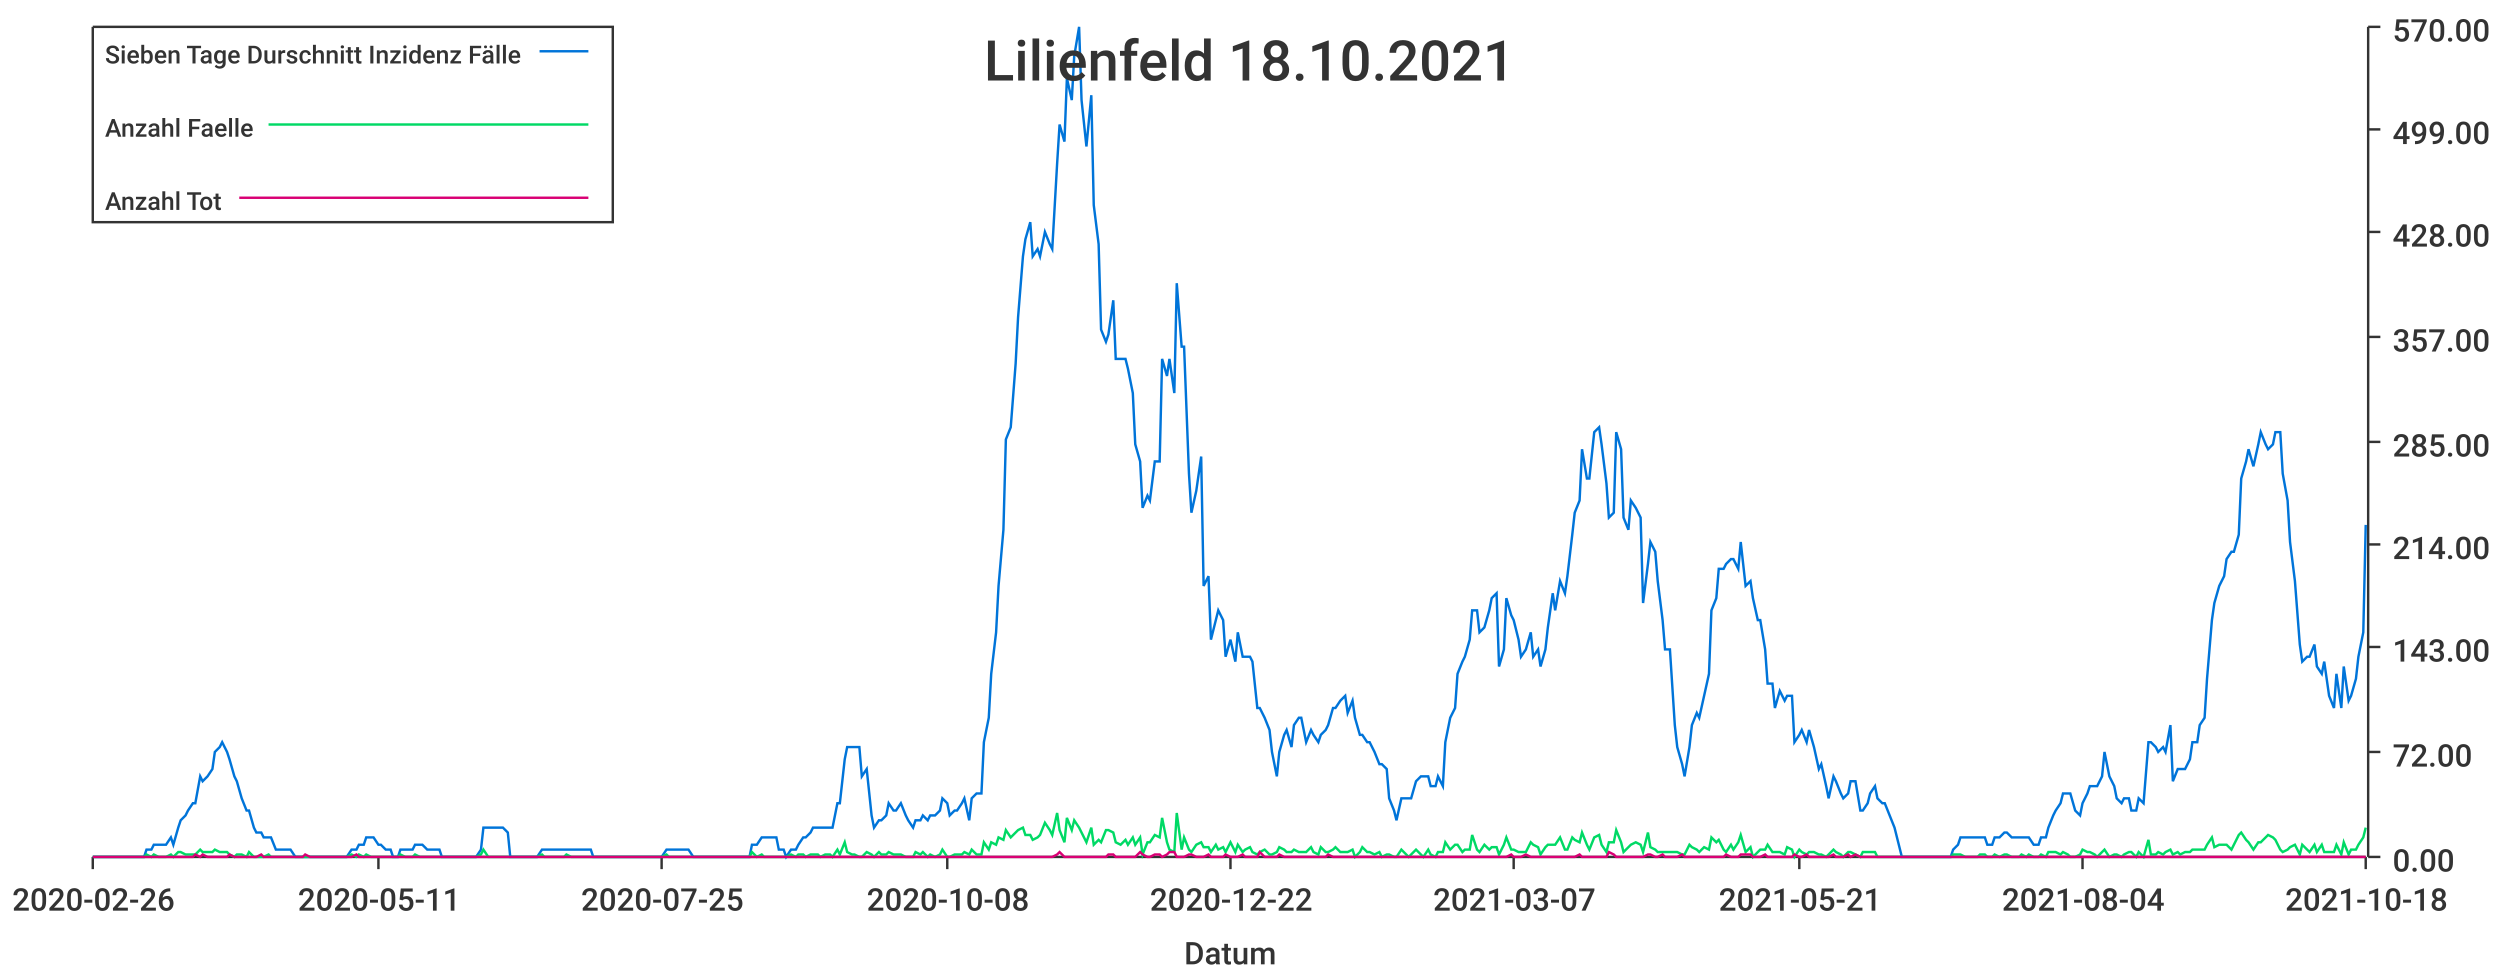
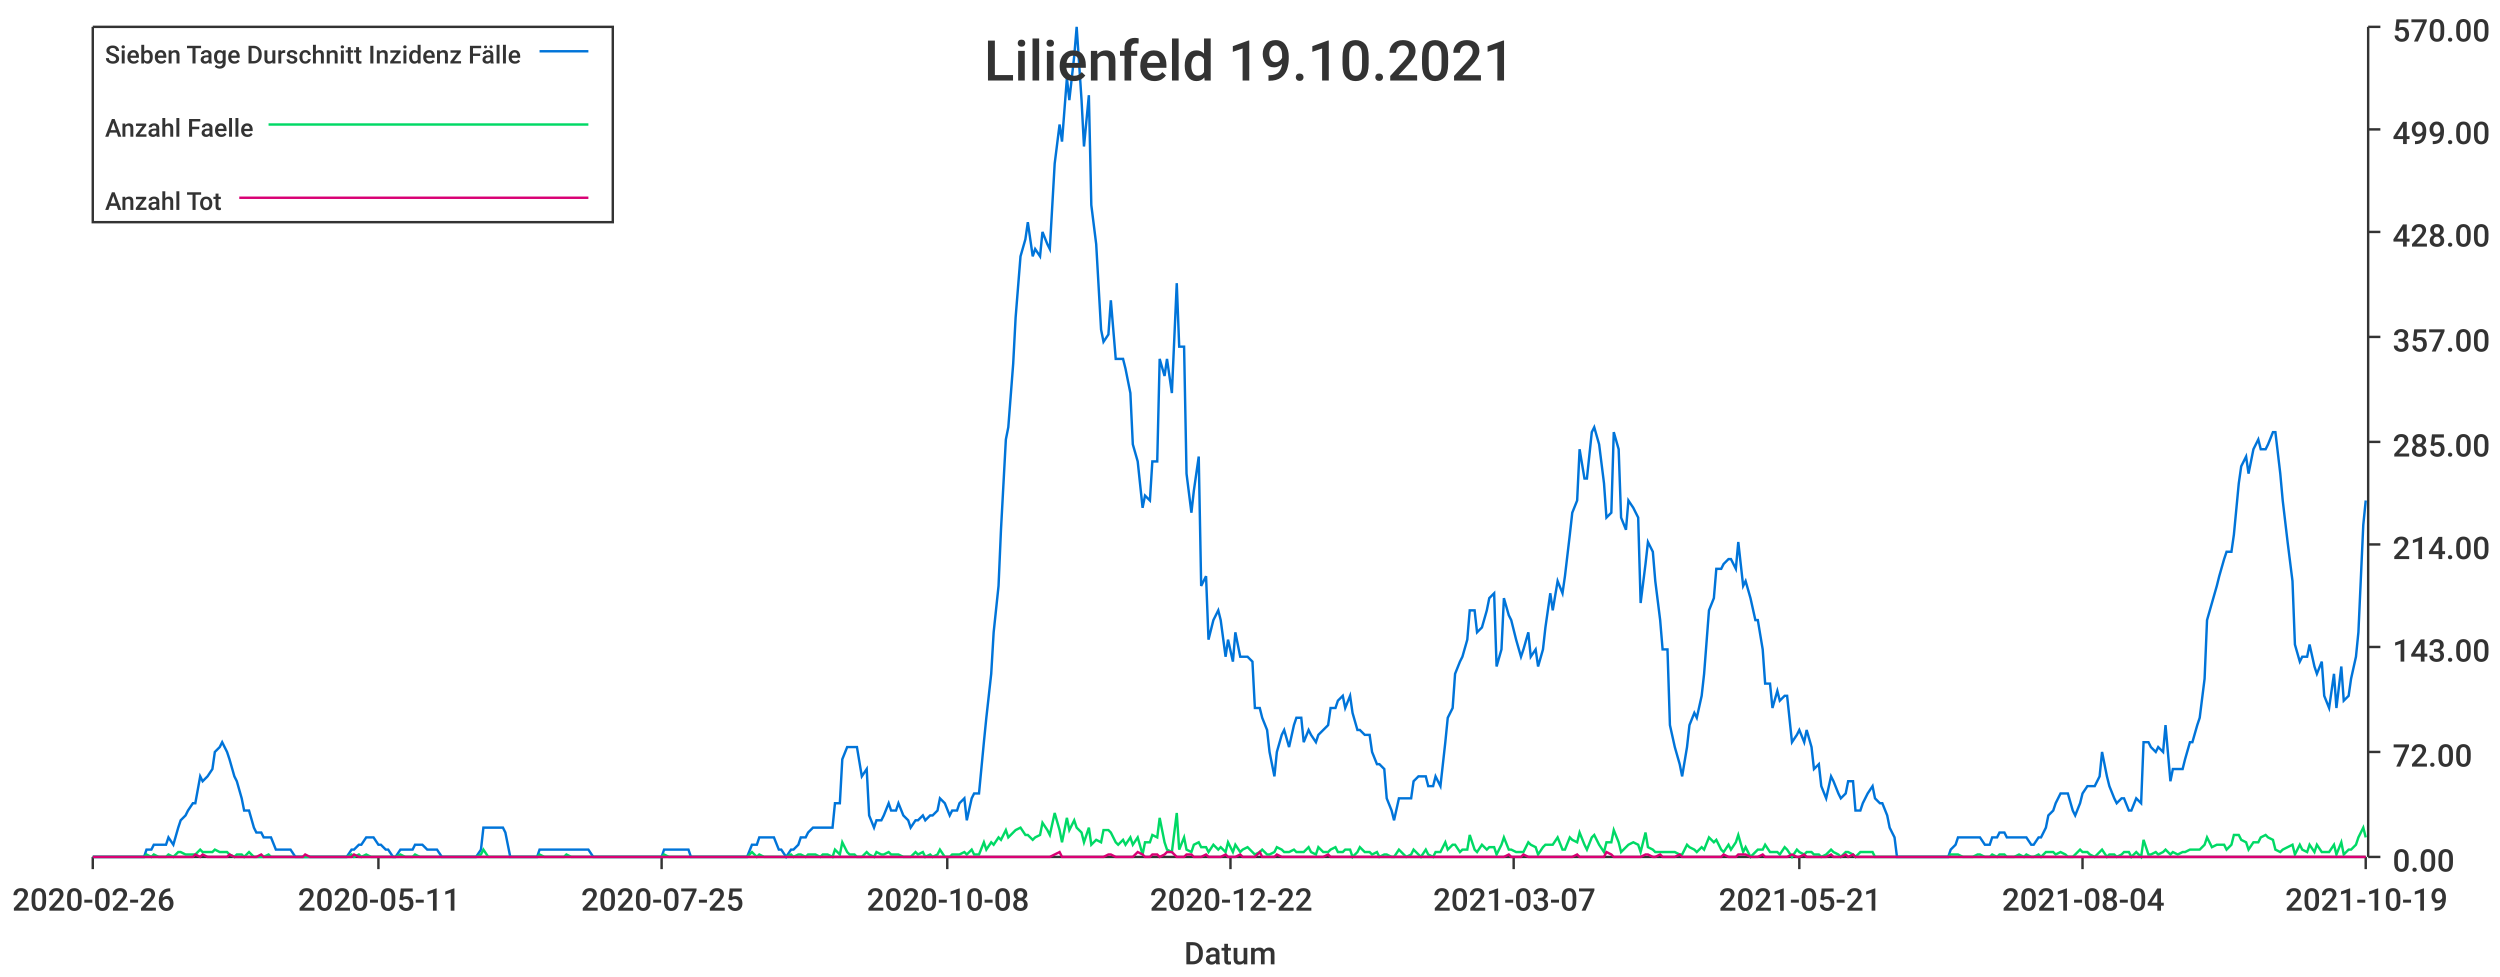
<svg xmlns="http://www.w3.org/2000/svg" width="1024" height="400">\n<path d="M 0 0 L 1024 0 L 1024 400 L 0 400 L 0 0" style="stroke-width:0;stroke:rgba(255,255,255,1.0);fill:rgba(255,255,255,1.0)" />
  <path d="M 38 11 L 969 11 L 969 351 L 38 351 L 38 11" style="stroke-width:0;stroke:rgba(255,255,255,1.0);fill:rgba(255,255,255,1.0)" />
  <path d="M 38 351 L 969 351" style="stroke-width:1;stroke:rgba(51,51,51,1.0);fill:none" />
  <path d="M 38 351 L 38 356" style="stroke-width:1;stroke:rgba(51,51,51,1.0);fill:none" />
  <text x="5" y="373" style="stroke-width:0;stroke:none;fill:rgba(51,51,51,1.0);font-size:12.8px;font-family:'Roboto Medium',sans-serif">2020-02-26</text>
  <path d="M 155 351 L 155 356" style="stroke-width:1;stroke:rgba(51,51,51,1.0);fill:none" />
  <text x="122" y="373" style="stroke-width:0;stroke:none;fill:rgba(51,51,51,1.0);font-size:12.8px;font-family:'Roboto Medium',sans-serif">2020-05-11</text>
  <path d="M 271 351 L 271 356" style="stroke-width:1;stroke:rgba(51,51,51,1.0);fill:none" />
  <text x="238" y="373" style="stroke-width:0;stroke:none;fill:rgba(51,51,51,1.0);font-size:12.8px;font-family:'Roboto Medium',sans-serif">2020-07-25</text>
  <path d="M 388 351 L 388 356" style="stroke-width:1;stroke:rgba(51,51,51,1.0);fill:none" />
  <text x="355" y="373" style="stroke-width:0;stroke:none;fill:rgba(51,51,51,1.0);font-size:12.8px;font-family:'Roboto Medium',sans-serif">2020-10-08</text>
  <path d="M 504 351 L 504 356" style="stroke-width:1;stroke:rgba(51,51,51,1.0);fill:none" />
  <text x="471" y="373" style="stroke-width:0;stroke:none;fill:rgba(51,51,51,1.0);font-size:12.8px;font-family:'Roboto Medium',sans-serif">2020-12-22</text>
  <path d="M 620 351 L 620 356" style="stroke-width:1;stroke:rgba(51,51,51,1.0);fill:none" />
  <text x="587" y="373" style="stroke-width:0;stroke:none;fill:rgba(51,51,51,1.0);font-size:12.8px;font-family:'Roboto Medium',sans-serif">2021-03-07</text>
  <path d="M 737 351 L 737 356" style="stroke-width:1;stroke:rgba(51,51,51,1.0);fill:none" />
  <text x="704" y="373" style="stroke-width:0;stroke:none;fill:rgba(51,51,51,1.0);font-size:12.8px;font-family:'Roboto Medium',sans-serif">2021-05-21</text>
  <path d="M 853 351 L 853 356" style="stroke-width:1;stroke:rgba(51,51,51,1.0);fill:none" />
  <text x="820" y="373" style="stroke-width:0;stroke:none;fill:rgba(51,51,51,1.0);font-size:12.8px;font-family:'Roboto Medium',sans-serif">2021-08-04</text>
  <path d="M 969 351 L 969 356" style="stroke-width:1;stroke:rgba(51,51,51,1.0);fill:none" />
-   <text x="936" y="373" style="stroke-width:0;stroke:none;fill:rgba(51,51,51,1.0);font-size:12.8px;font-family:'Roboto Medium',sans-serif">2021-10-18</text>
+   <text x="936" y="373" style="stroke-width:0;stroke:none;fill:rgba(51,51,51,1.0);font-size:12.8px;font-family:'Roboto Medium',sans-serif">2021-10-19</text>
  <text x="485" y="395" style="stroke-width:0;stroke:none;fill:rgba(51,51,51,1.0);font-size:12.8px;font-family:'Roboto Medium',sans-serif">Datum</text>
  <path d="M 970 351 L 970 11" style="stroke-width:1;stroke:rgba(51,51,51,1.0);fill:none" />
  <path d="M 970 351 L 975 351" style="stroke-width:1;stroke:rgba(51,51,51,1.0);fill:none" />
  <text x="980" y="357" style="stroke-width:0;stroke:none;fill:rgba(51,51,51,1.0);font-size:12.8px;font-family:'Roboto Medium',sans-serif">0.00</text>
  <path d="M 970 308 L 975 308" style="stroke-width:1;stroke:rgba(51,51,51,1.0);fill:none" />
  <text x="980" y="314" style="stroke-width:0;stroke:none;fill:rgba(51,51,51,1.0);font-size:12.8px;font-family:'Roboto Medium',sans-serif">72.00</text>
  <path d="M 970 265 L 975 265" style="stroke-width:1;stroke:rgba(51,51,51,1.0);fill:none" />
  <text x="980" y="271" style="stroke-width:0;stroke:none;fill:rgba(51,51,51,1.0);font-size:12.8px;font-family:'Roboto Medium',sans-serif">143.00</text>
  <path d="M 970 223 L 975 223" style="stroke-width:1;stroke:rgba(51,51,51,1.0);fill:none" />
  <text x="980" y="229" style="stroke-width:0;stroke:none;fill:rgba(51,51,51,1.0);font-size:12.8px;font-family:'Roboto Medium',sans-serif">214.00</text>
  <path d="M 970 181 L 975 181" style="stroke-width:1;stroke:rgba(51,51,51,1.0);fill:none" />
  <text x="980" y="187" style="stroke-width:0;stroke:none;fill:rgba(51,51,51,1.0);font-size:12.8px;font-family:'Roboto Medium',sans-serif">285.00</text>
  <path d="M 970 138 L 975 138" style="stroke-width:1;stroke:rgba(51,51,51,1.0);fill:none" />
  <text x="980" y="144" style="stroke-width:0;stroke:none;fill:rgba(51,51,51,1.0);font-size:12.8px;font-family:'Roboto Medium',sans-serif">357.00</text>
  <path d="M 970 95 L 975 95" style="stroke-width:1;stroke:rgba(51,51,51,1.0);fill:none" />
  <text x="980" y="101" style="stroke-width:0;stroke:none;fill:rgba(51,51,51,1.0);font-size:12.8px;font-family:'Roboto Medium',sans-serif">428.00</text>
  <path d="M 970 53 L 975 53" style="stroke-width:1;stroke:rgba(51,51,51,1.0);fill:none" />
  <text x="980" y="59" style="stroke-width:0;stroke:none;fill:rgba(51,51,51,1.0);font-size:12.8px;font-family:'Roboto Medium',sans-serif">499.00</text>
  <path d="M 970 11 L 975 11" style="stroke-width:1;stroke:rgba(51,51,51,1.0);fill:none" />
  <text x="980" y="17" style="stroke-width:0;stroke:none;fill:rgba(51,51,51,1.0);font-size:12.8px;font-family:'Roboto Medium',sans-serif">570.00</text>
-   <path d="M 38 351 L 40 351 L 42 351 L 43 351 L 45 351 L 46 351 L 48 351 L 49 351 L 51 351 L 52 351 L 54 351 L 56 351 L 57 351 L 59 351 L 60 348 L 62 348 L 63 346 L 65 346 L 66 346 L 68 346 L 70 343 L 71 346 L 73 339 L 74 336 L 76 334 L 77 332 L 79 329 L 80 329 L 82 318 L 83 320 L 85 318 L 87 315 L 88 308 L 90 306 L 91 304 L 93 308 L 94 311 L 96 318 L 97 320 L 99 327 L 101 332 L 102 332 L 104 339 L 105 341 L 107 341 L 108 343 L 110 343 L 111 343 L 113 348 L 115 348 L 116 348 L 118 348 L 119 348 L 121 351 L 122 351 L 124 351 L 125 351 L 127 351 L 128 351 L 130 351 L 132 351 L 133 351 L 135 351 L 136 351 L 138 351 L 139 351 L 141 351 L 142 351 L 144 348 L 146 348 L 147 346 L 149 346 L 150 343 L 152 343 L 153 343 L 155 346 L 156 346 L 158 348 L 160 348 L 161 351 L 163 351 L 164 348 L 166 348 L 167 348 L 169 348 L 170 346 L 172 346 L 173 346 L 175 348 L 177 348 L 178 348 L 180 348 L 181 351 L 183 351 L 184 351 L 186 351 L 187 351 L 189 351 L 191 351 L 192 351 L 194 351 L 195 351 L 197 348 L 198 339 L 200 339 L 201 339 L 203 339 L 205 339 L 206 339 L 208 341 L 209 351 L 211 351 L 212 351 L 214 351 L 215 351 L 217 351 L 218 351 L 220 351 L 222 348 L 223 348 L 225 348 L 226 348 L 228 348 L 229 348 L 231 348 L 232 348 L 234 348 L 236 348 L 237 348 L 239 348 L 240 348 L 242 348 L 243 351 L 245 351 L 246 351 L 248 351 L 250 351 L 251 351 L 253 351 L 254 351 L 256 351 L 257 351 L 259 351 L 260 351 L 262 351 L 263 351 L 265 351 L 267 351 L 268 351 L 270 351 L 271 351 L 273 348 L 274 348 L 276 348 L 277 348 L 279 348 L 281 348 L 282 348 L 284 351 L 285 351 L 287 351 L 288 351 L 290 351 L 291 351 L 293 351 L 295 351 L 296 351 L 298 351 L 299 351 L 301 351 L 302 351 L 304 351 L 305 351 L 307 351 L 308 346 L 310 346 L 312 343 L 313 343 L 315 343 L 316 343 L 318 343 L 319 348 L 321 348 L 322 351 L 324 348 L 326 348 L 327 346 L 329 343 L 330 343 L 332 341 L 333 339 L 335 339 L 336 339 L 338 339 L 340 339 L 341 339 L 343 329 L 344 329 L 346 311 L 347 306 L 349 306 L 350 306 L 352 306 L 353 318 L 355 315 L 357 334 L 358 339 L 360 336 L 361 336 L 363 334 L 364 329 L 366 332 L 367 332 L 369 329 L 371 334 L 372 336 L 374 339 L 375 336 L 377 336 L 378 334 L 380 336 L 381 334 L 383 334 L 385 332 L 386 327 L 388 329 L 389 334 L 391 332 L 392 332 L 394 329 L 395 327 L 397 336 L 398 327 L 400 325 L 402 325 L 403 304 L 405 294 L 406 276 L 408 259 L 409 240 L 411 217 L 412 180 L 414 175 L 416 149 L 417 130 L 419 105 L 420 98 L 422 91 L 423 105 L 425 102 L 426 105 L 428 95 L 430 100 L 431 102 L 433 67 L 434 51 L 436 58 L 437 32 L 439 41 L 440 23 L 442 11 L 443 41 L 445 60 L 447 39 L 448 84 L 450 100 L 451 135 L 453 140 L 454 137 L 456 123 L 457 147 L 459 147 L 461 147 L 462 151 L 464 161 L 465 182 L 467 189 L 468 208 L 470 203 L 471 205 L 473 189 L 475 189 L 476 147 L 478 154 L 479 147 L 481 161 L 482 116 L 484 142 L 485 142 L 487 194 L 488 210 L 490 201 L 492 187 L 493 240 L 495 236 L 496 262 L 498 254 L 499 250 L 501 254 L 502 269 L 504 262 L 506 271 L 507 259 L 509 269 L 510 269 L 512 269 L 513 271 L 515 290 L 516 290 L 518 294 L 520 299 L 521 308 L 523 318 L 524 308 L 526 301 L 527 299 L 529 306 L 530 297 L 532 294 L 533 294 L 535 304 L 537 299 L 538 301 L 540 304 L 541 301 L 543 299 L 544 297 L 546 290 L 547 290 L 549 287 L 551 285 L 552 292 L 554 287 L 555 294 L 557 301 L 558 301 L 560 304 L 561 304 L 563 308 L 565 313 L 566 313 L 568 315 L 569 327 L 571 332 L 572 336 L 574 327 L 575 327 L 577 327 L 578 327 L 580 320 L 582 318 L 583 318 L 585 318 L 586 322 L 588 322 L 589 318 L 591 322 L 592 304 L 594 294 L 596 290 L 597 276 L 599 271 L 600 269 L 602 262 L 603 250 L 605 250 L 606 259 L 608 257 L 610 250 L 611 245 L 613 243 L 614 273 L 616 266 L 617 245 L 619 252 L 620 254 L 622 262 L 623 269 L 625 266 L 627 259 L 628 269 L 630 266 L 631 273 L 633 266 L 634 257 L 636 243 L 637 250 L 639 238 L 641 243 L 642 236 L 644 219 L 645 210 L 647 205 L 648 184 L 650 196 L 651 196 L 653 177 L 655 175 L 656 182 L 658 198 L 659 212 L 661 210 L 662 177 L 664 184 L 665 212 L 667 217 L 668 205 L 670 208 L 672 212 L 673 247 L 675 231 L 676 222 L 678 226 L 679 238 L 681 254 L 682 266 L 684 266 L 686 297 L 687 306 L 689 313 L 690 318 L 692 306 L 693 297 L 695 292 L 696 294 L 698 285 L 700 276 L 701 250 L 703 245 L 704 233 L 706 233 L 707 231 L 709 229 L 710 229 L 712 233 L 713 222 L 715 240 L 717 238 L 718 245 L 720 254 L 721 254 L 723 266 L 724 280 L 726 280 L 727 290 L 729 283 L 731 287 L 732 285 L 734 285 L 735 304 L 737 301 L 738 299 L 740 304 L 741 299 L 743 306 L 745 315 L 746 313 L 748 322 L 749 327 L 751 318 L 752 320 L 754 325 L 755 327 L 757 325 L 758 320 L 760 320 L 762 332 L 763 332 L 765 329 L 766 325 L 768 322 L 769 327 L 771 329 L 772 329 L 774 334 L 776 339 L 777 343 L 779 351 L 780 351 L 782 351 L 783 351 L 785 351 L 786 351 L 788 351 L 790 351 L 791 351 L 793 351 L 794 351 L 796 351 L 797 351 L 799 351 L 800 348 L 802 346 L 803 343 L 805 343 L 807 343 L 808 343 L 810 343 L 811 343 L 813 343 L 814 346 L 816 346 L 817 343 L 819 343 L 821 341 L 822 341 L 824 343 L 825 343 L 827 343 L 828 343 L 830 343 L 831 343 L 833 346 L 835 346 L 836 343 L 838 343 L 839 339 L 841 334 L 842 332 L 844 329 L 845 325 L 847 325 L 848 325 L 850 332 L 852 334 L 853 329 L 855 325 L 856 322 L 858 322 L 859 322 L 861 318 L 862 308 L 864 318 L 866 322 L 867 327 L 869 329 L 870 327 L 872 327 L 873 332 L 875 332 L 876 327 L 878 329 L 880 304 L 881 304 L 883 306 L 884 308 L 886 306 L 887 308 L 889 297 L 890 320 L 892 315 L 893 315 L 895 315 L 897 311 L 898 304 L 900 304 L 901 297 L 903 294 L 904 278 L 906 254 L 907 247 L 909 240 L 911 236 L 912 229 L 914 226 L 915 226 L 917 219 L 918 196 L 920 189 L 921 184 L 923 191 L 925 182 L 926 177 L 928 182 L 929 184 L 931 182 L 932 177 L 934 177 L 935 194 L 937 205 L 938 222 L 940 238 L 942 264 L 943 271 L 945 269 L 946 269 L 948 264 L 949 273 L 951 276 L 952 271 L 954 285 L 956 290 L 957 276 L 959 290 L 960 273 L 962 287 L 963 285 L 965 278 L 966 269 L 968 259 L 969 215" style="stroke-width:1;stroke:rgba(0,116,217,1.0);fill:none" />
-   <path d="M 38 351 L 40 351 L 42 351 L 43 351 L 45 351 L 46 351 L 48 351 L 49 351 L 51 351 L 52 351 L 54 351 L 56 351 L 57 351 L 59 351 L 60 350 L 62 351 L 63 350 L 65 351 L 66 351 L 68 351 L 70 350 L 71 351 L 73 349 L 74 349 L 76 350 L 77 350 L 79 350 L 80 350 L 82 348 L 83 349 L 85 349 L 87 349 L 88 348 L 90 349 L 91 349 L 93 349 L 94 350 L 96 351 L 97 350 L 99 350 L 101 351 L 102 349 L 104 351 L 105 351 L 107 351 L 108 351 L 110 350 L 111 351 L 113 351 L 115 351 L 116 351 L 118 351 L 119 351 L 121 351 L 122 351 L 124 351 L 125 351 L 127 351 L 128 351 L 130 351 L 132 351 L 133 351 L 135 351 L 136 351 L 138 351 L 139 351 L 141 351 L 142 351 L 144 350 L 146 351 L 147 350 L 149 351 L 150 350 L 152 351 L 153 351 L 155 351 L 156 351 L 158 351 L 160 351 L 161 351 L 163 351 L 164 350 L 166 351 L 167 351 L 169 351 L 170 350 L 172 351 L 173 351 L 175 351 L 177 351 L 178 351 L 180 351 L 181 351 L 183 351 L 184 351 L 186 351 L 187 351 L 189 351 L 191 351 L 192 351 L 194 351 L 195 351 L 197 350 L 198 348 L 200 351 L 201 351 L 203 351 L 205 351 L 206 351 L 208 351 L 209 351 L 211 351 L 212 351 L 214 351 L 215 351 L 217 351 L 218 351 L 220 351 L 222 350 L 223 351 L 225 351 L 226 351 L 228 351 L 229 351 L 231 351 L 232 350 L 234 351 L 236 351 L 237 351 L 239 351 L 240 351 L 242 351 L 243 351 L 245 351 L 246 351 L 248 351 L 250 351 L 251 351 L 253 351 L 254 351 L 256 351 L 257 351 L 259 351 L 260 351 L 262 351 L 263 351 L 265 351 L 267 351 L 268 351 L 270 351 L 271 351 L 273 350 L 274 351 L 276 351 L 277 351 L 279 351 L 281 351 L 282 351 L 284 351 L 285 351 L 287 351 L 288 351 L 290 351 L 291 351 L 293 351 L 295 351 L 296 351 L 298 351 L 299 351 L 301 351 L 302 351 L 304 351 L 305 351 L 307 351 L 308 349 L 310 351 L 312 350 L 313 351 L 315 351 L 316 351 L 318 351 L 319 351 L 321 351 L 322 351 L 324 350 L 326 351 L 327 350 L 329 350 L 330 351 L 332 350 L 333 350 L 335 350 L 336 351 L 338 350 L 340 350 L 341 351 L 343 348 L 344 350 L 346 345 L 347 349 L 349 350 L 350 350 L 352 351 L 353 351 L 355 349 L 357 350 L 358 351 L 360 349 L 361 350 L 363 350 L 364 349 L 366 350 L 367 350 L 369 350 L 371 351 L 372 351 L 374 351 L 375 349 L 377 350 L 378 349 L 380 351 L 381 350 L 383 351 L 385 350 L 386 348 L 388 351 L 389 351 L 391 350 L 392 350 L 394 350 L 395 349 L 397 350 L 398 348 L 400 350 L 402 350 L 403 345 L 405 348 L 406 345 L 408 346 L 409 343 L 411 344 L 412 340 L 414 343 L 416 341 L 417 340 L 419 339 L 420 342 L 422 342 L 423 344 L 425 343 L 426 342 L 428 337 L 430 340 L 431 342 L 433 333 L 434 340 L 436 345 L 437 335 L 439 340 L 440 336 L 442 339 L 443 341 L 445 345 L 447 339 L 448 346 L 450 344 L 451 345 L 453 340 L 454 340 L 456 341 L 457 345 L 459 346 L 461 344 L 462 346 L 464 343 L 465 346 L 467 343 L 468 350 L 470 345 L 471 345 L 473 342 L 475 343 L 476 335 L 478 345 L 479 348 L 481 349 L 482 333 L 484 348 L 485 343 L 487 348 L 488 349 L 490 346 L 492 345 L 493 347 L 495 347 L 496 349 L 498 346 L 499 348 L 501 347 L 502 349 L 504 345 L 506 349 L 507 346 L 509 349 L 510 348 L 512 347 L 513 349 L 515 350 L 516 349 L 518 348 L 520 350 L 521 350 L 523 349 L 524 347 L 526 348 L 527 349 L 529 349 L 530 348 L 532 349 L 533 349 L 535 349 L 537 347 L 538 349 L 540 350 L 541 347 L 543 349 L 544 349 L 546 348 L 547 347 L 549 349 L 551 349 L 552 349 L 554 348 L 555 351 L 557 349 L 558 347 L 560 349 L 561 349 L 563 350 L 565 349 L 566 351 L 568 350 L 569 350 L 571 351 L 572 351 L 574 348 L 575 349 L 577 351 L 578 350 L 580 348 L 582 350 L 583 351 L 585 348 L 586 350 L 588 351 L 589 349 L 591 349 L 592 345 L 594 348 L 596 346 L 597 346 L 599 349 L 600 348 L 602 348 L 603 342 L 605 348 L 606 349 L 608 346 L 610 348 L 611 347 L 613 347 L 614 350 L 616 346 L 617 343 L 619 348 L 620 348 L 622 349 L 623 349 L 625 349 L 627 345 L 628 346 L 630 347 L 631 350 L 633 347 L 634 346 L 636 346 L 637 346 L 639 343 L 641 348 L 642 348 L 644 343 L 645 344 L 647 345 L 648 341 L 650 346 L 651 348 L 653 343 L 655 342 L 656 346 L 658 349 L 659 345 L 661 345 L 662 340 L 664 345 L 665 349 L 667 347 L 668 346 L 670 345 L 672 346 L 673 349 L 675 341 L 676 347 L 678 348 L 679 349 L 681 349 L 682 349 L 684 349 L 686 349 L 687 349 L 689 350 L 690 350 L 692 346 L 693 347 L 695 348 L 696 349 L 698 347 L 700 348 L 701 343 L 703 345 L 704 344 L 706 348 L 707 349 L 709 346 L 710 348 L 712 345 L 713 342 L 715 349 L 717 347 L 718 351 L 720 349 L 721 348 L 723 348 L 724 346 L 726 349 L 727 349 L 729 349 L 731 350 L 732 347 L 734 348 L 735 351 L 737 348 L 738 349 L 740 350 L 741 349 L 743 349 L 745 350 L 746 350 L 748 351 L 749 350 L 751 348 L 752 349 L 754 350 L 755 351 L 757 349 L 758 349 L 760 350 L 762 351 L 763 349 L 765 349 L 766 349 L 768 349 L 769 351 L 771 351 L 772 351 L 774 351 L 776 351 L 777 351 L 779 351 L 780 351 L 782 351 L 783 351 L 785 351 L 786 351 L 788 351 L 790 351 L 791 351 L 793 351 L 794 351 L 796 351 L 797 351 L 799 351 L 800 350 L 802 350 L 803 350 L 805 351 L 807 351 L 808 351 L 810 351 L 811 350 L 813 350 L 814 351 L 816 351 L 817 350 L 819 351 L 821 350 L 822 350 L 824 351 L 825 351 L 827 351 L 828 350 L 830 351 L 831 350 L 833 351 L 835 351 L 836 350 L 838 351 L 839 349 L 841 349 L 842 349 L 844 350 L 845 349 L 847 350 L 848 351 L 850 351 L 852 350 L 853 348 L 855 349 L 856 349 L 858 350 L 859 351 L 861 349 L 862 348 L 864 351 L 866 350 L 867 350 L 869 351 L 870 350 L 872 349 L 873 349 L 875 351 L 876 349 L 878 351 L 880 344 L 881 350 L 883 350 L 884 349 L 886 350 L 887 349 L 889 348 L 890 350 L 892 349 L 893 350 L 895 349 L 897 349 L 898 348 L 900 348 L 901 348 L 903 348 L 904 346 L 906 343 L 907 347 L 909 346 L 911 346 L 912 346 L 914 348 L 915 346 L 917 342 L 918 341 L 920 344 L 921 345 L 923 348 L 925 345 L 926 345 L 928 343 L 929 342 L 931 343 L 932 344 L 934 348 L 935 349 L 937 348 L 938 347 L 940 346 L 942 350 L 943 346 L 945 348 L 946 349 L 948 346 L 949 349 L 951 346 L 952 349 L 954 349 L 956 349 L 957 346 L 959 350 L 960 345 L 962 350 L 963 348 L 965 348 L 966 346 L 968 343 L 969 339" style="stroke-width:1;stroke:rgba(0,217,101,1.0);fill:none" />
-   <path d="M 38 351 L 40 351 L 42 351 L 43 351 L 45 351 L 46 351 L 48 351 L 49 351 L 51 351 L 52 351 L 54 351 L 56 351 L 57 351 L 59 351 L 60 351 L 62 351 L 63 351 L 65 351 L 66 351 L 68 351 L 70 351 L 71 351 L 73 351 L 74 351 L 76 351 L 77 351 L 79 351 L 80 350 L 82 351 L 83 350 L 85 351 L 87 351 L 88 351 L 90 351 L 91 351 L 93 351 L 94 350 L 96 351 L 97 351 L 99 351 L 101 351 L 102 351 L 104 351 L 105 351 L 107 350 L 108 351 L 110 351 L 111 351 L 113 351 L 115 351 L 116 351 L 118 351 L 119 351 L 121 351 L 122 351 L 124 351 L 125 350 L 127 351 L 128 351 L 130 351 L 132 351 L 133 351 L 135 351 L 136 351 L 138 351 L 139 351 L 141 351 L 142 351 L 144 351 L 146 350 L 147 351 L 149 351 L 150 351 L 152 351 L 153 351 L 155 351 L 156 351 L 158 351 L 160 351 L 161 351 L 163 351 L 164 351 L 166 351 L 167 351 L 169 351 L 170 351 L 172 351 L 173 351 L 175 351 L 177 351 L 178 351 L 180 351 L 181 351 L 183 351 L 184 351 L 186 351 L 187 351 L 189 351 L 191 351 L 192 351 L 194 351 L 195 351 L 197 351 L 198 351 L 200 351 L 201 351 L 203 351 L 205 351 L 206 351 L 208 351 L 209 351 L 211 351 L 212 351 L 214 351 L 215 351 L 217 351 L 218 351 L 220 351 L 222 351 L 223 351 L 225 351 L 226 351 L 228 351 L 229 351 L 231 351 L 232 351 L 234 351 L 236 351 L 237 351 L 239 351 L 240 351 L 242 351 L 243 351 L 245 351 L 246 351 L 248 351 L 250 351 L 251 351 L 253 351 L 254 351 L 256 351 L 257 351 L 259 351 L 260 351 L 262 351 L 263 351 L 265 351 L 267 351 L 268 351 L 270 351 L 271 351 L 273 351 L 274 351 L 276 351 L 277 351 L 279 351 L 281 351 L 282 351 L 284 351 L 285 351 L 287 351 L 288 351 L 290 351 L 291 351 L 293 351 L 295 351 L 296 351 L 298 351 L 299 351 L 301 351 L 302 351 L 304 351 L 305 351 L 307 351 L 308 351 L 310 351 L 312 351 L 313 351 L 315 351 L 316 351 L 318 351 L 319 351 L 321 351 L 322 351 L 324 351 L 326 351 L 327 351 L 329 351 L 330 351 L 332 351 L 333 351 L 335 351 L 336 351 L 338 351 L 340 351 L 341 351 L 343 351 L 344 351 L 346 351 L 347 351 L 349 351 L 350 351 L 352 351 L 353 351 L 355 351 L 357 351 L 358 351 L 360 351 L 361 351 L 363 351 L 364 351 L 366 351 L 367 351 L 369 351 L 371 351 L 372 351 L 374 351 L 375 351 L 377 351 L 378 351 L 380 351 L 381 351 L 383 351 L 385 351 L 386 351 L 388 351 L 389 351 L 391 351 L 392 351 L 394 351 L 395 351 L 397 351 L 398 351 L 400 351 L 402 351 L 403 351 L 405 351 L 406 351 L 408 351 L 409 351 L 411 351 L 412 351 L 414 351 L 416 351 L 417 351 L 419 351 L 420 351 L 422 351 L 423 351 L 425 351 L 426 351 L 428 351 L 430 351 L 431 351 L 433 350 L 434 349 L 436 351 L 437 351 L 439 351 L 440 351 L 442 351 L 443 351 L 445 351 L 447 351 L 448 351 L 450 351 L 451 351 L 453 351 L 454 350 L 456 350 L 457 351 L 459 351 L 461 351 L 462 351 L 464 351 L 465 351 L 467 349 L 468 350 L 470 351 L 471 351 L 473 350 L 475 350 L 476 351 L 478 350 L 479 349 L 481 349 L 482 351 L 484 351 L 485 351 L 487 350 L 488 350 L 490 351 L 492 351 L 493 351 L 495 350 L 496 351 L 498 351 L 499 351 L 501 351 L 502 350 L 504 351 L 506 351 L 507 351 L 509 350 L 510 351 L 512 351 L 513 351 L 515 351 L 516 349 L 518 351 L 520 351 L 521 351 L 523 351 L 524 350 L 526 351 L 527 351 L 529 351 L 530 351 L 532 351 L 533 351 L 535 351 L 537 351 L 538 351 L 540 351 L 541 351 L 543 351 L 544 350 L 546 351 L 547 351 L 549 351 L 551 351 L 552 351 L 554 351 L 555 351 L 557 351 L 558 351 L 560 351 L 561 351 L 563 351 L 565 351 L 566 351 L 568 351 L 569 351 L 571 351 L 572 351 L 574 351 L 575 351 L 577 351 L 578 351 L 580 351 L 582 351 L 583 351 L 585 351 L 586 351 L 588 351 L 589 351 L 591 351 L 592 351 L 594 351 L 596 351 L 597 351 L 599 351 L 600 351 L 602 351 L 603 351 L 605 351 L 606 351 L 608 351 L 610 351 L 611 351 L 613 351 L 614 351 L 616 351 L 617 351 L 619 350 L 620 351 L 622 351 L 623 351 L 625 350 L 627 351 L 628 351 L 630 351 L 631 351 L 633 351 L 634 351 L 636 351 L 637 351 L 639 351 L 641 351 L 642 351 L 644 351 L 645 351 L 647 350 L 648 351 L 650 351 L 651 351 L 653 351 L 655 351 L 656 351 L 658 351 L 659 349 L 661 350 L 662 351 L 664 351 L 665 351 L 667 351 L 668 351 L 670 351 L 672 351 L 673 351 L 675 350 L 676 350 L 678 351 L 679 351 L 681 350 L 682 351 L 684 351 L 686 351 L 687 351 L 689 350 L 690 351 L 692 351 L 693 351 L 695 351 L 696 351 L 698 351 L 700 351 L 701 351 L 703 351 L 704 351 L 706 351 L 707 350 L 709 351 L 710 351 L 712 351 L 713 350 L 715 350 L 717 350 L 718 351 L 720 351 L 721 351 L 723 350 L 724 351 L 726 351 L 727 351 L 729 351 L 731 351 L 732 351 L 734 351 L 735 350 L 737 351 L 738 351 L 740 350 L 741 351 L 743 351 L 745 351 L 746 351 L 748 351 L 749 351 L 751 350 L 752 351 L 754 351 L 755 351 L 757 350 L 758 351 L 760 350 L 762 351 L 763 351 L 765 351 L 766 351 L 768 351 L 769 351 L 771 351 L 772 351 L 774 351 L 776 351 L 777 351 L 779 351 L 780 351 L 782 351 L 783 351 L 785 351 L 786 351 L 788 351 L 790 351 L 791 351 L 793 351 L 794 351 L 796 351 L 797 351 L 799 351 L 800 351 L 802 351 L 803 351 L 805 351 L 807 351 L 808 351 L 810 351 L 811 351 L 813 351 L 814 351 L 816 351 L 817 351 L 819 351 L 821 351 L 822 351 L 824 351 L 825 351 L 827 351 L 828 351 L 830 351 L 831 351 L 833 351 L 835 351 L 836 351 L 838 351 L 839 351 L 841 351 L 842 351 L 844 351 L 845 351 L 847 351 L 848 351 L 850 351 L 852 351 L 853 351 L 855 351 L 856 351 L 858 351 L 859 351 L 861 351 L 862 351 L 864 351 L 866 351 L 867 351 L 869 351 L 870 351 L 872 351 L 873 351 L 875 351 L 876 351 L 878 351 L 880 351 L 881 351 L 883 351 L 884 351 L 886 351 L 887 351 L 889 351 L 890 351 L 892 351 L 893 351 L 895 351 L 897 351 L 898 351 L 900 351 L 901 351 L 903 351 L 904 351 L 906 351 L 907 351 L 909 351 L 911 351 L 912 351 L 914 351 L 915 351 L 917 351 L 918 351 L 920 351 L 921 351 L 923 351 L 925 351 L 926 351 L 928 351 L 929 351 L 931 351 L 932 351 L 934 351 L 935 351 L 937 351 L 938 351 L 940 351 L 942 351 L 943 351 L 945 351 L 946 351 L 948 351 L 949 351 L 951 351 L 952 351 L 954 351 L 956 351 L 957 351 L 959 351 L 960 351 L 962 351 L 963 351 L 965 351 L 966 351 L 968 351 L 969 351" style="stroke-width:1;stroke:rgba(217,0,116,1.0);fill:none" />
-   <text x="403" y="33" style="stroke-width:0;stroke:none;fill:rgba(51,51,51,1.0);font-size:23.0px;font-family:'Roboto Medium',sans-serif">Lilienfeld 18.10.2021</text>
+   <path d="M 38 351 L 40 351 L 42 351 L 43 351 L 45 351 L 46 351 L 48 351 L 49 351 L 51 351 L 52 351 L 54 351 L 56 351 L 57 351 L 59 351 L 60 348 L 62 348 L 63 346 L 65 346 L 66 346 L 68 346 L 69 343 L 71 346 L 73 339 L 74 336 L 76 334 L 77 332 L 79 329 L 80 329 L 82 318 L 83 320 L 85 318 L 87 315 L 88 308 L 90 306 L 91 304 L 93 308 L 94 311 L 96 318 L 97 320 L 99 327 L 100 332 L 102 332 L 104 339 L 105 341 L 107 341 L 108 343 L 110 343 L 111 343 L 113 348 L 114 348 L 116 348 L 118 348 L 119 348 L 121 351 L 122 351 L 124 351 L 125 351 L 127 351 L 128 351 L 130 351 L 131 351 L 133 351 L 135 351 L 136 351 L 138 351 L 139 351 L 141 351 L 142 351 L 144 348 L 145 348 L 147 346 L 148 346 L 150 343 L 152 343 L 153 343 L 155 346 L 156 346 L 158 348 L 159 348 L 161 351 L 162 351 L 164 348 L 166 348 L 167 348 L 169 348 L 170 346 L 172 346 L 173 346 L 175 348 L 176 348 L 178 348 L 179 348 L 181 351 L 183 351 L 184 351 L 186 351 L 187 351 L 189 351 L 190 351 L 192 351 L 193 351 L 195 351 L 197 348 L 198 339 L 200 339 L 201 339 L 203 339 L 204 339 L 206 339 L 207 341 L 209 351 L 210 351 L 212 351 L 214 351 L 215 351 L 217 351 L 218 351 L 220 351 L 221 348 L 223 348 L 224 348 L 226 348 L 227 348 L 229 348 L 231 348 L 232 348 L 234 348 L 235 348 L 237 348 L 238 348 L 240 348 L 241 348 L 243 351 L 245 351 L 246 351 L 248 351 L 249 351 L 251 351 L 252 351 L 254 351 L 255 351 L 257 351 L 258 351 L 260 351 L 262 351 L 263 351 L 265 351 L 266 351 L 268 351 L 269 351 L 271 351 L 272 348 L 274 348 L 276 348 L 277 348 L 279 348 L 280 348 L 282 348 L 283 351 L 285 351 L 286 351 L 288 351 L 289 351 L 291 351 L 293 351 L 294 351 L 296 351 L 297 351 L 299 351 L 300 351 L 302 351 L 303 351 L 305 351 L 306 351 L 308 346 L 310 346 L 311 343 L 313 343 L 314 343 L 316 343 L 317 343 L 319 348 L 320 348 L 322 351 L 324 348 L 325 348 L 327 346 L 328 343 L 330 343 L 331 341 L 333 339 L 334 339 L 336 339 L 337 339 L 339 339 L 341 339 L 342 329 L 344 329 L 345 311 L 347 306 L 348 306 L 350 306 L 351 306 L 353 318 L 355 315 L 356 334 L 358 339 L 359 336 L 361 336 L 362 334 L 364 329 L 365 332 L 367 332 L 368 329 L 370 334 L 372 336 L 373 339 L 375 336 L 376 336 L 378 334 L 379 336 L 381 334 L 382 334 L 384 332 L 385 327 L 387 329 L 389 334 L 390 332 L 392 332 L 393 329 L 395 327 L 396 336 L 398 327 L 399 325 L 401 325 L 403 304 L 404 294 L 406 276 L 407 259 L 409 240 L 410 217 L 412 180 L 413 175 L 415 149 L 416 130 L 418 105 L 420 98 L 421 91 L 423 105 L 424 102 L 426 105 L 427 95 L 429 100 L 430 102 L 432 67 L 434 51 L 435 58 L 437 32 L 438 41 L 440 23 L 441 11 L 443 41 L 444 60 L 446 39 L 447 84 L 449 100 L 451 135 L 452 140 L 454 137 L 455 123 L 457 147 L 458 147 L 460 147 L 461 151 L 463 161 L 464 182 L 466 189 L 468 208 L 469 203 L 471 205 L 472 189 L 474 189 L 475 147 L 477 154 L 478 147 L 480 161 L 482 116 L 483 142 L 485 142 L 486 194 L 488 210 L 489 201 L 491 187 L 492 240 L 494 236 L 495 262 L 497 254 L 499 250 L 500 254 L 502 269 L 503 262 L 505 271 L 506 259 L 508 269 L 509 269 L 511 269 L 513 271 L 514 290 L 516 290 L 517 294 L 519 299 L 520 308 L 522 318 L 523 308 L 525 301 L 526 299 L 528 306 L 530 297 L 531 294 L 533 294 L 534 304 L 536 299 L 537 301 L 539 304 L 540 301 L 542 299 L 544 297 L 545 290 L 547 290 L 548 287 L 550 285 L 551 290 L 553 285 L 554 292 L 556 299 L 557 299 L 559 301 L 561 301 L 562 308 L 564 313 L 565 313 L 567 315 L 568 327 L 570 332 L 571 336 L 573 327 L 574 327 L 576 327 L 578 327 L 579 320 L 581 318 L 582 318 L 584 318 L 585 322 L 587 322 L 588 318 L 590 322 L 592 304 L 593 294 L 595 290 L 596 276 L 598 271 L 599 269 L 601 262 L 602 250 L 604 250 L 605 259 L 607 257 L 609 250 L 610 245 L 612 243 L 613 273 L 615 266 L 616 245 L 618 252 L 619 254 L 621 262 L 623 269 L 624 266 L 626 259 L 627 269 L 629 266 L 630 273 L 632 266 L 633 257 L 635 243 L 636 250 L 638 238 L 640 243 L 641 236 L 643 219 L 644 210 L 646 205 L 647 184 L 649 196 L 650 196 L 652 177 L 653 175 L 655 182 L 657 198 L 658 212 L 660 210 L 661 177 L 663 184 L 664 212 L 666 217 L 667 205 L 669 208 L 671 212 L 672 247 L 674 231 L 675 222 L 677 226 L 678 238 L 680 254 L 681 266 L 683 266 L 684 297 L 686 306 L 688 313 L 689 318 L 691 306 L 692 297 L 694 292 L 695 294 L 697 285 L 698 276 L 700 250 L 702 245 L 703 233 L 705 233 L 706 231 L 708 229 L 709 229 L 711 233 L 712 222 L 714 240 L 715 238 L 717 245 L 719 254 L 720 254 L 722 266 L 723 280 L 725 280 L 726 290 L 728 283 L 729 287 L 731 285 L 732 285 L 734 304 L 736 301 L 737 299 L 739 304 L 740 299 L 742 306 L 743 315 L 745 313 L 746 322 L 748 327 L 750 318 L 751 320 L 753 325 L 754 327 L 756 325 L 757 320 L 759 320 L 760 332 L 762 332 L 763 329 L 765 325 L 767 322 L 768 327 L 770 329 L 771 329 L 773 334 L 774 339 L 776 343 L 777 351 L 779 351 L 781 351 L 782 351 L 784 351 L 785 351 L 787 351 L 788 351 L 790 351 L 791 351 L 793 351 L 794 351 L 796 351 L 798 351 L 799 348 L 801 346 L 802 343 L 804 343 L 805 343 L 807 343 L 808 343 L 810 343 L 811 343 L 813 346 L 815 346 L 816 343 L 818 343 L 819 341 L 821 341 L 822 343 L 824 343 L 825 343 L 827 343 L 829 343 L 830 343 L 832 346 L 833 346 L 835 343 L 836 343 L 838 339 L 839 334 L 841 332 L 842 329 L 844 325 L 846 325 L 847 325 L 849 332 L 850 334 L 852 329 L 853 325 L 855 322 L 856 322 L 858 322 L 860 318 L 861 308 L 863 318 L 864 322 L 866 327 L 867 329 L 869 327 L 870 327 L 872 332 L 873 332 L 875 327 L 877 329 L 878 304 L 880 304 L 881 306 L 883 308 L 884 306 L 886 308 L 887 297 L 889 320 L 890 315 L 892 315 L 894 315 L 895 311 L 897 304 L 898 304 L 900 297 L 901 294 L 903 278 L 904 254 L 906 247 L 908 240 L 909 236 L 911 229 L 912 226 L 914 226 L 915 219 L 917 198 L 918 191 L 920 187 L 921 194 L 923 184 L 925 180 L 926 184 L 928 184 L 929 182 L 931 177 L 932 177 L 934 194 L 935 205 L 937 222 L 939 238 L 940 264 L 942 271 L 943 269 L 945 269 L 946 264 L 948 273 L 949 276 L 951 271 L 952 285 L 954 290 L 956 276 L 957 290 L 959 273 L 960 287 L 962 285 L 963 278 L 965 269 L 966 259 L 968 215 L 969 205" style="stroke-width:1;stroke:rgba(0,116,217,1.0);fill:none" />
+   <path d="M 38 351 L 40 351 L 42 351 L 43 351 L 45 351 L 46 351 L 48 351 L 49 351 L 51 351 L 52 351 L 54 351 L 56 351 L 57 351 L 59 351 L 60 350 L 62 351 L 63 350 L 65 351 L 66 351 L 68 351 L 69 350 L 71 351 L 73 349 L 74 349 L 76 350 L 77 350 L 79 350 L 80 350 L 82 348 L 83 349 L 85 349 L 87 349 L 88 348 L 90 349 L 91 349 L 93 349 L 94 350 L 96 351 L 97 350 L 99 350 L 100 351 L 102 349 L 104 351 L 105 351 L 107 351 L 108 351 L 110 350 L 111 351 L 113 351 L 114 351 L 116 351 L 118 351 L 119 351 L 121 351 L 122 351 L 124 351 L 125 351 L 127 351 L 128 351 L 130 351 L 131 351 L 133 351 L 135 351 L 136 351 L 138 351 L 139 351 L 141 351 L 142 351 L 144 350 L 145 351 L 147 350 L 148 351 L 150 350 L 152 351 L 153 351 L 155 351 L 156 351 L 158 351 L 159 351 L 161 351 L 162 351 L 164 350 L 166 351 L 167 351 L 169 351 L 170 350 L 172 351 L 173 351 L 175 351 L 176 351 L 178 351 L 179 351 L 181 351 L 183 351 L 184 351 L 186 351 L 187 351 L 189 351 L 190 351 L 192 351 L 193 351 L 195 351 L 197 350 L 198 348 L 200 351 L 201 351 L 203 351 L 204 351 L 206 351 L 207 351 L 209 351 L 210 351 L 212 351 L 214 351 L 215 351 L 217 351 L 218 351 L 220 351 L 221 350 L 223 351 L 224 351 L 226 351 L 227 351 L 229 351 L 231 351 L 232 350 L 234 351 L 235 351 L 237 351 L 238 351 L 240 351 L 241 351 L 243 351 L 245 351 L 246 351 L 248 351 L 249 351 L 251 351 L 252 351 L 254 351 L 255 351 L 257 351 L 258 351 L 260 351 L 262 351 L 263 351 L 265 351 L 266 351 L 268 351 L 269 351 L 271 351 L 272 350 L 274 351 L 276 351 L 277 351 L 279 351 L 280 351 L 282 351 L 283 351 L 285 351 L 286 351 L 288 351 L 289 351 L 291 351 L 293 351 L 294 351 L 296 351 L 297 351 L 299 351 L 300 351 L 302 351 L 303 351 L 305 351 L 306 351 L 308 349 L 310 351 L 311 350 L 313 351 L 314 351 L 316 351 L 317 351 L 319 351 L 320 351 L 322 351 L 324 350 L 325 351 L 327 350 L 328 350 L 330 351 L 331 350 L 333 350 L 334 350 L 336 351 L 337 350 L 339 350 L 341 351 L 342 348 L 344 350 L 345 345 L 347 349 L 348 350 L 350 350 L 351 351 L 353 351 L 355 349 L 356 350 L 358 351 L 359 349 L 361 350 L 362 350 L 364 349 L 365 350 L 367 350 L 368 350 L 370 351 L 372 351 L 373 351 L 375 349 L 376 350 L 378 349 L 379 351 L 381 350 L 382 351 L 384 350 L 385 348 L 387 351 L 389 351 L 390 350 L 392 350 L 393 350 L 395 349 L 396 350 L 398 348 L 399 350 L 401 350 L 403 345 L 404 348 L 406 345 L 407 346 L 409 343 L 410 344 L 412 340 L 413 343 L 415 341 L 416 340 L 418 339 L 420 342 L 421 342 L 423 344 L 424 343 L 426 342 L 427 337 L 429 340 L 430 342 L 432 333 L 434 340 L 435 345 L 437 335 L 438 340 L 440 336 L 441 339 L 443 341 L 444 345 L 446 339 L 447 346 L 449 344 L 451 345 L 452 340 L 454 340 L 455 341 L 457 345 L 458 346 L 460 344 L 461 346 L 463 343 L 464 346 L 466 343 L 468 350 L 469 345 L 471 345 L 472 342 L 474 343 L 475 335 L 477 345 L 478 348 L 480 349 L 482 333 L 483 348 L 485 343 L 486 348 L 488 349 L 489 346 L 491 345 L 492 347 L 494 347 L 495 349 L 497 346 L 499 348 L 500 347 L 502 349 L 503 345 L 505 349 L 506 346 L 508 349 L 509 348 L 511 347 L 513 349 L 514 350 L 516 349 L 517 348 L 519 350 L 520 350 L 522 349 L 523 347 L 525 348 L 526 349 L 528 349 L 530 348 L 531 349 L 533 349 L 534 349 L 536 347 L 537 349 L 539 350 L 540 347 L 542 349 L 544 349 L 545 348 L 547 347 L 548 349 L 550 349 L 551 348 L 553 348 L 554 351 L 556 349 L 557 347 L 559 349 L 561 349 L 562 350 L 564 349 L 565 351 L 567 350 L 568 350 L 570 351 L 571 351 L 573 348 L 574 349 L 576 351 L 578 350 L 579 348 L 581 350 L 582 351 L 584 348 L 585 350 L 587 351 L 588 349 L 590 349 L 592 345 L 593 348 L 595 346 L 596 346 L 598 349 L 599 348 L 601 348 L 602 342 L 604 348 L 605 349 L 607 346 L 609 348 L 610 347 L 612 347 L 613 350 L 615 346 L 616 343 L 618 348 L 619 348 L 621 349 L 623 349 L 624 349 L 626 345 L 627 346 L 629 347 L 630 350 L 632 347 L 633 346 L 635 346 L 636 346 L 638 343 L 640 348 L 641 348 L 643 343 L 644 344 L 646 345 L 647 341 L 649 346 L 650 348 L 652 343 L 653 342 L 655 346 L 657 349 L 658 345 L 660 345 L 661 340 L 663 345 L 664 349 L 666 347 L 667 346 L 669 345 L 671 346 L 672 349 L 674 341 L 675 347 L 677 348 L 678 349 L 680 349 L 681 349 L 683 349 L 684 349 L 686 349 L 688 350 L 689 350 L 691 346 L 692 347 L 694 348 L 695 349 L 697 347 L 698 348 L 700 343 L 702 345 L 703 344 L 705 348 L 706 349 L 708 346 L 709 348 L 711 345 L 712 342 L 714 349 L 715 347 L 717 351 L 719 349 L 720 348 L 722 348 L 723 346 L 725 349 L 726 349 L 728 349 L 729 350 L 731 347 L 732 348 L 734 351 L 736 348 L 737 349 L 739 350 L 740 349 L 742 349 L 743 350 L 745 350 L 746 351 L 748 350 L 750 348 L 751 349 L 753 350 L 754 351 L 756 349 L 757 349 L 759 350 L 760 351 L 762 349 L 763 349 L 765 349 L 767 349 L 768 351 L 770 351 L 771 351 L 773 351 L 774 351 L 776 351 L 777 351 L 779 351 L 781 351 L 782 351 L 784 351 L 785 351 L 787 351 L 788 351 L 790 351 L 791 351 L 793 351 L 794 351 L 796 351 L 798 351 L 799 350 L 801 350 L 802 350 L 804 351 L 805 351 L 807 351 L 808 351 L 810 350 L 811 350 L 813 351 L 815 351 L 816 350 L 818 351 L 819 350 L 821 350 L 822 351 L 824 351 L 825 351 L 827 350 L 829 351 L 830 350 L 832 351 L 833 351 L 835 350 L 836 351 L 838 349 L 839 349 L 841 349 L 842 350 L 844 349 L 846 350 L 847 351 L 849 351 L 850 350 L 852 348 L 853 349 L 855 349 L 856 350 L 858 351 L 860 349 L 861 348 L 863 351 L 864 350 L 866 350 L 867 351 L 869 350 L 870 349 L 872 349 L 873 351 L 875 349 L 877 351 L 878 344 L 880 350 L 881 350 L 883 349 L 884 350 L 886 349 L 887 348 L 889 350 L 890 349 L 892 350 L 894 349 L 895 349 L 897 348 L 898 348 L 900 348 L 901 348 L 903 346 L 904 343 L 906 347 L 908 346 L 909 346 L 911 346 L 912 348 L 914 346 L 915 342 L 917 342 L 918 344 L 920 345 L 921 348 L 923 345 L 925 345 L 926 343 L 928 342 L 929 343 L 931 344 L 932 348 L 934 349 L 935 348 L 937 347 L 939 346 L 940 350 L 942 346 L 943 348 L 945 349 L 946 346 L 948 349 L 949 346 L 951 349 L 952 349 L 954 349 L 956 346 L 957 350 L 959 345 L 960 350 L 962 348 L 963 348 L 965 346 L 966 343 L 968 339 L 969 343" style="stroke-width:1;stroke:rgba(0,217,101,1.0);fill:none" />
+   <path d="M 38 351 L 40 351 L 42 351 L 43 351 L 45 351 L 46 351 L 48 351 L 49 351 L 51 351 L 52 351 L 54 351 L 56 351 L 57 351 L 59 351 L 60 351 L 62 351 L 63 351 L 65 351 L 66 351 L 68 351 L 69 351 L 71 351 L 73 351 L 74 351 L 76 351 L 77 351 L 79 351 L 80 350 L 82 351 L 83 350 L 85 351 L 87 351 L 88 351 L 90 351 L 91 351 L 93 351 L 94 350 L 96 351 L 97 351 L 99 351 L 100 351 L 102 351 L 104 351 L 105 351 L 107 350 L 108 351 L 110 351 L 111 351 L 113 351 L 114 351 L 116 351 L 118 351 L 119 351 L 121 351 L 122 351 L 124 351 L 125 350 L 127 351 L 128 351 L 130 351 L 131 351 L 133 351 L 135 351 L 136 351 L 138 351 L 139 351 L 141 351 L 142 351 L 144 351 L 145 350 L 147 351 L 148 351 L 150 351 L 152 351 L 153 351 L 155 351 L 156 351 L 158 351 L 159 351 L 161 351 L 162 351 L 164 351 L 166 351 L 167 351 L 169 351 L 170 351 L 172 351 L 173 351 L 175 351 L 176 351 L 178 351 L 179 351 L 181 351 L 183 351 L 184 351 L 186 351 L 187 351 L 189 351 L 190 351 L 192 351 L 193 351 L 195 351 L 197 351 L 198 351 L 200 351 L 201 351 L 203 351 L 204 351 L 206 351 L 207 351 L 209 351 L 210 351 L 212 351 L 214 351 L 215 351 L 217 351 L 218 351 L 220 351 L 221 351 L 223 351 L 224 351 L 226 351 L 227 351 L 229 351 L 231 351 L 232 351 L 234 351 L 235 351 L 237 351 L 238 351 L 240 351 L 241 351 L 243 351 L 245 351 L 246 351 L 248 351 L 249 351 L 251 351 L 252 351 L 254 351 L 255 351 L 257 351 L 258 351 L 260 351 L 262 351 L 263 351 L 265 351 L 266 351 L 268 351 L 269 351 L 271 351 L 272 351 L 274 351 L 276 351 L 277 351 L 279 351 L 280 351 L 282 351 L 283 351 L 285 351 L 286 351 L 288 351 L 289 351 L 291 351 L 293 351 L 294 351 L 296 351 L 297 351 L 299 351 L 300 351 L 302 351 L 303 351 L 305 351 L 306 351 L 308 351 L 310 351 L 311 351 L 313 351 L 314 351 L 316 351 L 317 351 L 319 351 L 320 351 L 322 351 L 324 351 L 325 351 L 327 351 L 328 351 L 330 351 L 331 351 L 333 351 L 334 351 L 336 351 L 337 351 L 339 351 L 341 351 L 342 351 L 344 351 L 345 351 L 347 351 L 348 351 L 350 351 L 351 351 L 353 351 L 355 351 L 356 351 L 358 351 L 359 351 L 361 351 L 362 351 L 364 351 L 365 351 L 367 351 L 368 351 L 370 351 L 372 351 L 373 351 L 375 351 L 376 351 L 378 351 L 379 351 L 381 351 L 382 351 L 384 351 L 385 351 L 387 351 L 389 351 L 390 351 L 392 351 L 393 351 L 395 351 L 396 351 L 398 351 L 399 351 L 401 351 L 403 351 L 404 351 L 406 351 L 407 351 L 409 351 L 410 351 L 412 351 L 413 351 L 415 351 L 416 351 L 418 351 L 420 351 L 421 351 L 423 351 L 424 351 L 426 351 L 427 351 L 429 351 L 430 351 L 432 350 L 434 349 L 435 351 L 437 351 L 438 351 L 440 351 L 441 351 L 443 351 L 444 351 L 446 351 L 447 351 L 449 351 L 451 351 L 452 351 L 454 350 L 455 350 L 457 351 L 458 351 L 460 351 L 461 351 L 463 351 L 464 351 L 466 349 L 468 350 L 469 351 L 471 351 L 472 350 L 474 350 L 475 351 L 477 350 L 478 349 L 480 349 L 482 351 L 483 351 L 485 351 L 486 350 L 488 350 L 489 351 L 491 351 L 492 351 L 494 350 L 495 351 L 497 351 L 499 351 L 500 351 L 502 350 L 503 351 L 505 351 L 506 351 L 508 350 L 509 351 L 511 351 L 513 351 L 514 351 L 516 349 L 517 351 L 519 351 L 520 351 L 522 351 L 523 350 L 525 351 L 526 351 L 528 351 L 530 351 L 531 351 L 533 351 L 534 351 L 536 351 L 537 351 L 539 351 L 540 351 L 542 351 L 544 350 L 545 351 L 547 351 L 548 351 L 550 351 L 551 351 L 553 351 L 554 351 L 556 351 L 557 351 L 559 351 L 561 351 L 562 351 L 564 351 L 565 351 L 567 351 L 568 351 L 570 351 L 571 351 L 573 351 L 574 351 L 576 351 L 578 351 L 579 351 L 581 351 L 582 351 L 584 351 L 585 351 L 587 351 L 588 351 L 590 351 L 592 351 L 593 351 L 595 351 L 596 351 L 598 351 L 599 351 L 601 351 L 602 351 L 604 351 L 605 351 L 607 351 L 609 351 L 610 351 L 612 351 L 613 351 L 615 351 L 616 351 L 618 350 L 619 351 L 621 351 L 623 351 L 624 350 L 626 351 L 627 351 L 629 351 L 630 351 L 632 351 L 633 351 L 635 351 L 636 351 L 638 351 L 640 351 L 641 351 L 643 351 L 644 351 L 646 350 L 647 351 L 649 351 L 650 351 L 652 351 L 653 351 L 655 351 L 657 351 L 658 349 L 660 350 L 661 351 L 663 351 L 664 351 L 666 351 L 667 351 L 669 351 L 671 351 L 672 351 L 674 350 L 675 350 L 677 351 L 678 351 L 680 350 L 681 351 L 683 351 L 684 351 L 686 351 L 688 350 L 689 351 L 691 351 L 692 351 L 694 351 L 695 351 L 697 351 L 698 351 L 700 351 L 702 351 L 703 351 L 705 351 L 706 350 L 708 351 L 709 351 L 711 351 L 712 350 L 714 350 L 715 350 L 717 351 L 719 351 L 720 351 L 722 350 L 723 351 L 725 351 L 726 351 L 728 351 L 729 351 L 731 351 L 732 351 L 734 350 L 736 351 L 737 351 L 739 350 L 740 351 L 742 351 L 743 351 L 745 351 L 746 351 L 748 351 L 750 350 L 751 351 L 753 351 L 754 351 L 756 350 L 757 351 L 759 350 L 760 351 L 762 351 L 763 351 L 765 351 L 767 351 L 768 351 L 770 351 L 771 351 L 773 351 L 774 351 L 776 351 L 777 351 L 779 351 L 781 351 L 782 351 L 784 351 L 785 351 L 787 351 L 788 351 L 790 351 L 791 351 L 793 351 L 794 351 L 796 351 L 798 351 L 799 351 L 801 351 L 802 351 L 804 351 L 805 351 L 807 351 L 808 351 L 810 351 L 811 351 L 813 351 L 815 351 L 816 351 L 818 351 L 819 351 L 821 351 L 822 351 L 824 351 L 825 351 L 827 351 L 829 351 L 830 351 L 832 351 L 833 351 L 835 351 L 836 351 L 838 351 L 839 351 L 841 351 L 842 351 L 844 351 L 846 351 L 847 351 L 849 351 L 850 351 L 852 351 L 853 351 L 855 351 L 856 351 L 858 351 L 860 351 L 861 351 L 863 351 L 864 351 L 866 351 L 867 351 L 869 351 L 870 351 L 872 351 L 873 351 L 875 351 L 877 351 L 878 351 L 880 351 L 881 351 L 883 351 L 884 351 L 886 351 L 887 351 L 889 351 L 890 351 L 892 351 L 894 351 L 895 351 L 897 351 L 898 351 L 900 351 L 901 351 L 903 351 L 904 351 L 906 351 L 908 351 L 909 351 L 911 351 L 912 351 L 914 351 L 915 351 L 917 351 L 918 351 L 920 351 L 921 351 L 923 351 L 925 351 L 926 351 L 928 351 L 929 351 L 931 351 L 932 351 L 934 351 L 935 351 L 937 351 L 939 351 L 940 351 L 942 351 L 943 351 L 945 351 L 946 351 L 948 351 L 949 351 L 951 351 L 952 351 L 954 351 L 956 351 L 957 351 L 959 351 L 960 351 L 962 351 L 963 351 L 965 351 L 966 351 L 968 351 L 969 351" style="stroke-width:1;stroke:rgba(217,0,116,1.0);fill:none" />
+   <text x="403" y="33" style="stroke-width:0;stroke:none;fill:rgba(51,51,51,1.0);font-size:23.0px;font-family:'Roboto Medium',sans-serif">Lilienfeld 19.10.2021</text>
  <path d="M 38 11 L 251 11 L 251 91 L 38 91 L 38 11" style="stroke-width:1;stroke:rgba(51,51,51,1.0);fill:rgba(255,255,255,1.0)" />
  <text x="43" y="26" style="stroke-width:0;stroke:none;fill:rgba(51,51,51,1.0);font-size:10.2px;font-family:'Roboto Medium',sans-serif">Sieben Tage Durschnitt Inzidenz Fälle</text>
  <path d="M 221 21 L 241 21" style="stroke-width:1;stroke:rgba(0,116,217,1.0);fill:none" />
  <text x="43" y="56" style="stroke-width:0;stroke:none;fill:rgba(51,51,51,1.0);font-size:10.2px;font-family:'Roboto Medium',sans-serif">Anzahl Faelle</text>
  <path d="M 110 51 L 241 51" style="stroke-width:1;stroke:rgba(0,217,101,1.0);fill:none" />
  <text x="43" y="86" style="stroke-width:0;stroke:none;fill:rgba(51,51,51,1.0);font-size:10.2px;font-family:'Roboto Medium',sans-serif">Anzahl Tot</text>
  <path d="M 98 81 L 241 81" style="stroke-width:1;stroke:rgba(217,0,116,1.0);fill:none" />
</svg>
